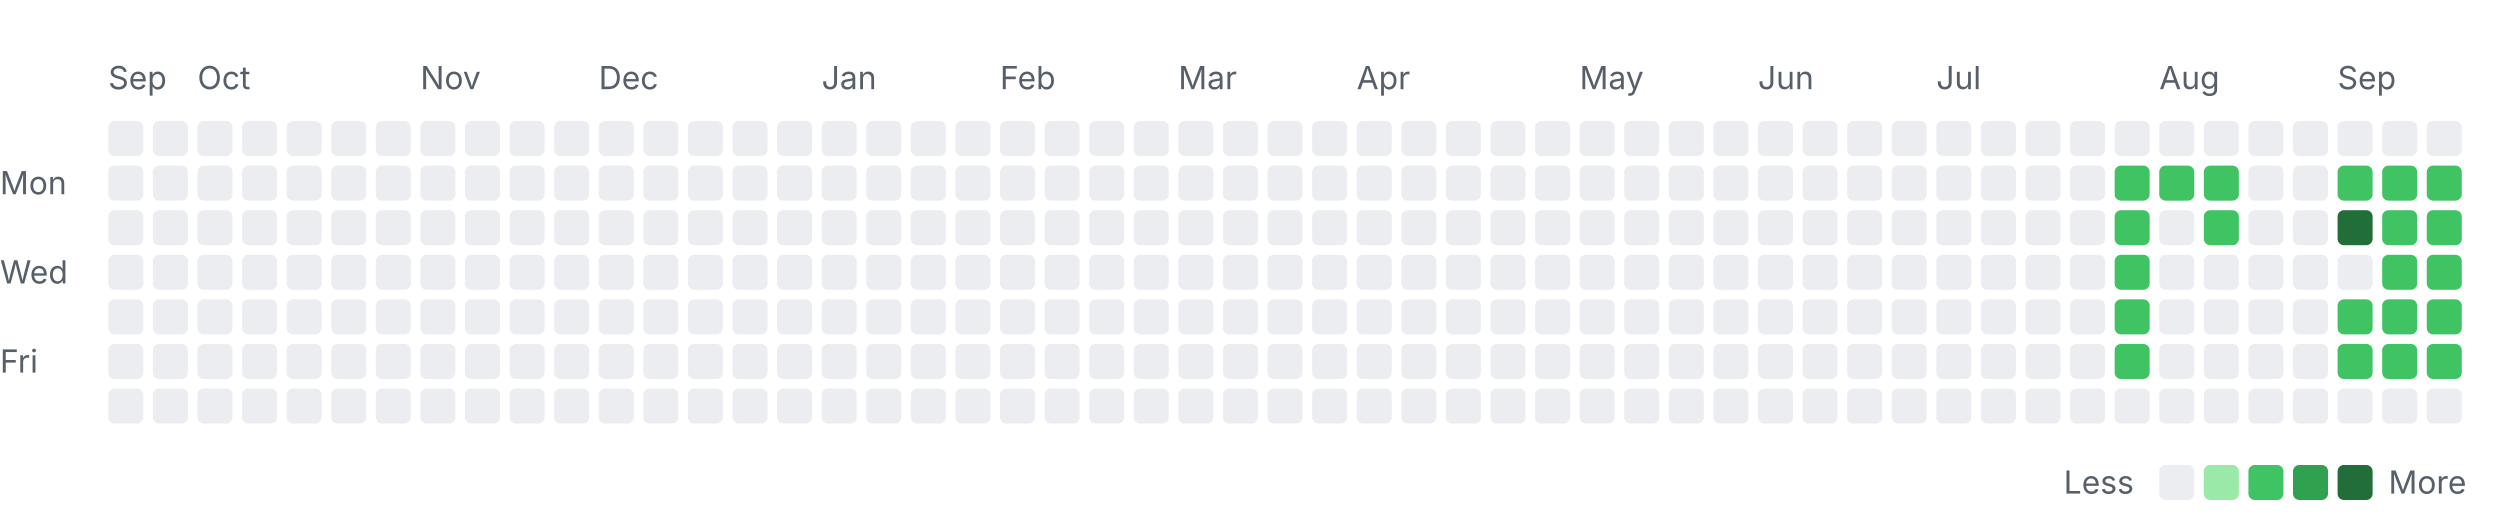
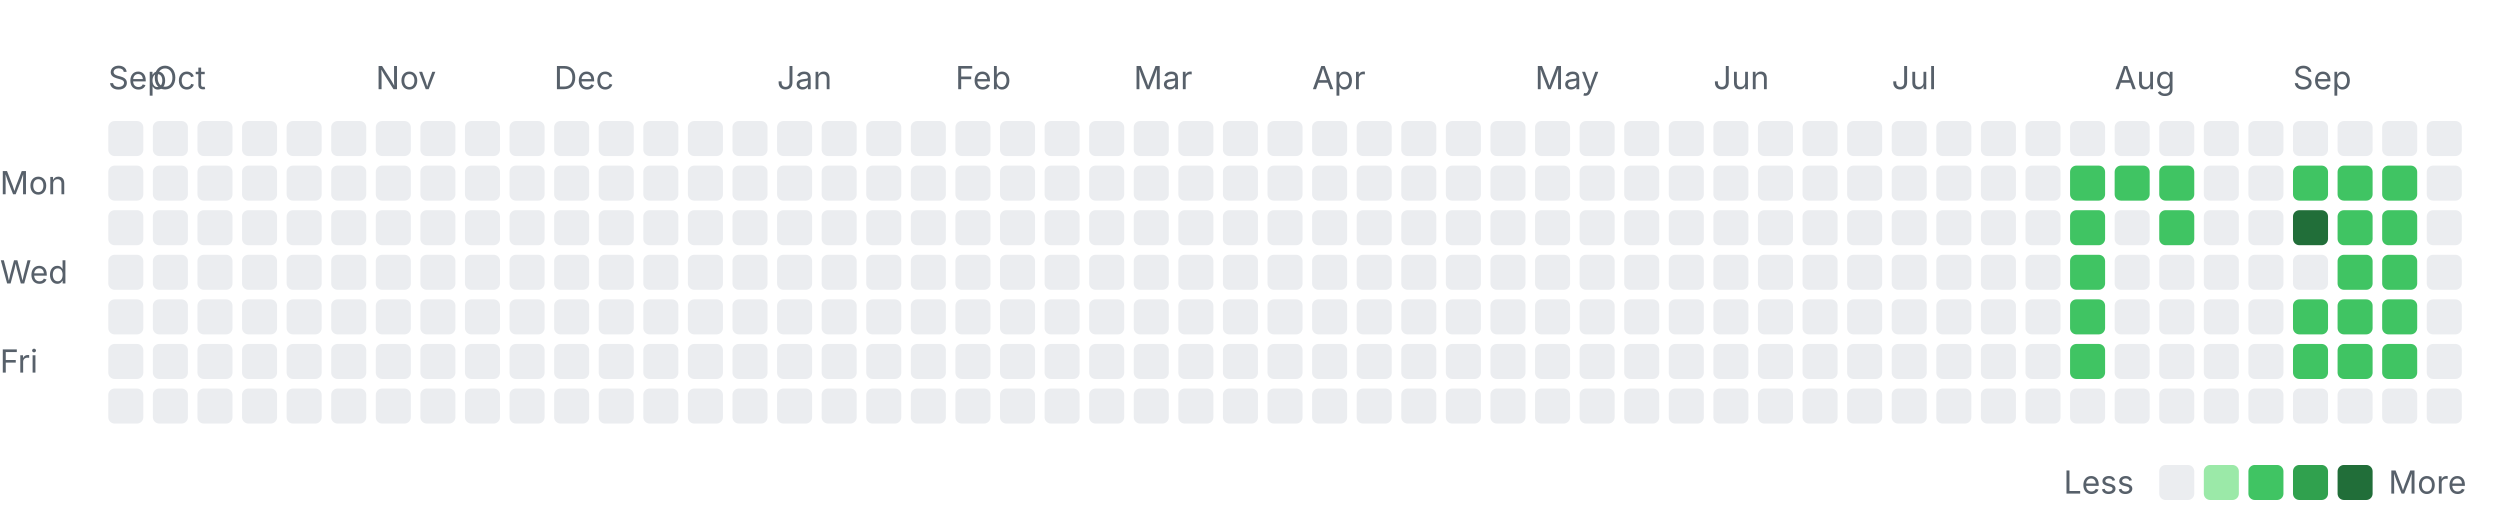
<svg xmlns="http://www.w3.org/2000/svg" width="785" height="163" viewBox="0 0 785 163" role="img" aria-labelledby="title desc">
  <style>
    .label { font: 10px -apple-system, BlinkMacSystemFont, "Segoe UI", sans-serif; fill: #57606a; }
    .month { font-size: 10px; }
    .level-0 { fill: #ebedf0; }
    .level-1 { fill: #9be9a8; }
    .level-2 { fill: #40c463; }
    .level-3 { fill: #30a14e; }
    .level-4 { fill: #216e39; }
    @media (prefers-color-scheme: dark) {
      .label { fill: #8c959f; }
      .level-0 { fill: #161b22; }
      .level-1 { fill: #0e4429; }
      .level-2 { fill: #006d32; }
      .level-3 { fill: #26a641; }
      .level-4 { fill: #39d353; }
    }
  </style>
  <text class="label month" x="34" y="28">Sep</text>
-   <text class="label month" x="62" y="28">Oct</text>
-   <text class="label month" x="132" y="28">Nov</text>
-   <text class="label month" x="188" y="28">Dec</text>
-   <text class="label month" x="258" y="28">Jan</text>
-   <text class="label month" x="314" y="28">Feb</text>
-   <text class="label month" x="370" y="28">Mar</text>
-   <text class="label month" x="426" y="28">Apr</text>
-   <text class="label month" x="496" y="28">May</text>
-   <text class="label month" x="552" y="28">Jun</text>
-   <text class="label month" x="608" y="28">Jul</text>
-   <text class="label month" x="678" y="28">Aug</text>
-   <text class="label month" x="734" y="28">Sep</text>
+   <text class="label month" x="48" y="28">Oct</text>
+   <text class="label month" x="118" y="28">Nov</text>
+   <text class="label month" x="174" y="28">Dec</text>
+   <text class="label month" x="244" y="28">Jan</text>
+   <text class="label month" x="300" y="28">Feb</text>
+   <text class="label month" x="356" y="28">Mar</text>
+   <text class="label month" x="412" y="28">Apr</text>
+   <text class="label month" x="482" y="28">May</text>
+   <text class="label month" x="538" y="28">Jun</text>
+   <text class="label month" x="594" y="28">Jul</text>
+   <text class="label month" x="664" y="28">Aug</text>
+   <text class="label month" x="720" y="28">Sep</text>
  <text class="label" x="0" y="61">Mon</text>
  <text class="label" x="0" y="89">Wed</text>
  <text class="label" x="0" y="117">Fri</text>
  <rect class="day level-0" x="34" y="38" width="11" height="11" rx="2" />
  <rect class="day level-0" x="34" y="52" width="11" height="11" rx="2" />
  <rect class="day level-0" x="34" y="66" width="11" height="11" rx="2" />
  <rect class="day level-0" x="34" y="80" width="11" height="11" rx="2" />
  <rect class="day level-0" x="34" y="94" width="11" height="11" rx="2" />
  <rect class="day level-0" x="34" y="108" width="11" height="11" rx="2" />
  <rect class="day level-0" x="34" y="122" width="11" height="11" rx="2" />
  <rect class="day level-0" x="48" y="38" width="11" height="11" rx="2" />
  <rect class="day level-0" x="48" y="52" width="11" height="11" rx="2" />
  <rect class="day level-0" x="48" y="66" width="11" height="11" rx="2" />
  <rect class="day level-0" x="48" y="80" width="11" height="11" rx="2" />
  <rect class="day level-0" x="48" y="94" width="11" height="11" rx="2" />
  <rect class="day level-0" x="48" y="108" width="11" height="11" rx="2" />
  <rect class="day level-0" x="48" y="122" width="11" height="11" rx="2" />
  <rect class="day level-0" x="62" y="38" width="11" height="11" rx="2" />
  <rect class="day level-0" x="62" y="52" width="11" height="11" rx="2" />
  <rect class="day level-0" x="62" y="66" width="11" height="11" rx="2" />
  <rect class="day level-0" x="62" y="80" width="11" height="11" rx="2" />
  <rect class="day level-0" x="62" y="94" width="11" height="11" rx="2" />
  <rect class="day level-0" x="62" y="108" width="11" height="11" rx="2" />
  <rect class="day level-0" x="62" y="122" width="11" height="11" rx="2" />
  <rect class="day level-0" x="76" y="38" width="11" height="11" rx="2" />
  <rect class="day level-0" x="76" y="52" width="11" height="11" rx="2" />
  <rect class="day level-0" x="76" y="66" width="11" height="11" rx="2" />
  <rect class="day level-0" x="76" y="80" width="11" height="11" rx="2" />
  <rect class="day level-0" x="76" y="94" width="11" height="11" rx="2" />
  <rect class="day level-0" x="76" y="108" width="11" height="11" rx="2" />
  <rect class="day level-0" x="76" y="122" width="11" height="11" rx="2" />
  <rect class="day level-0" x="90" y="38" width="11" height="11" rx="2" />
  <rect class="day level-0" x="90" y="52" width="11" height="11" rx="2" />
  <rect class="day level-0" x="90" y="66" width="11" height="11" rx="2" />
  <rect class="day level-0" x="90" y="80" width="11" height="11" rx="2" />
  <rect class="day level-0" x="90" y="94" width="11" height="11" rx="2" />
  <rect class="day level-0" x="90" y="108" width="11" height="11" rx="2" />
  <rect class="day level-0" x="90" y="122" width="11" height="11" rx="2" />
  <rect class="day level-0" x="104" y="38" width="11" height="11" rx="2" />
  <rect class="day level-0" x="104" y="52" width="11" height="11" rx="2" />
  <rect class="day level-0" x="104" y="66" width="11" height="11" rx="2" />
  <rect class="day level-0" x="104" y="80" width="11" height="11" rx="2" />
  <rect class="day level-0" x="104" y="94" width="11" height="11" rx="2" />
  <rect class="day level-0" x="104" y="108" width="11" height="11" rx="2" />
  <rect class="day level-0" x="104" y="122" width="11" height="11" rx="2" />
  <rect class="day level-0" x="118" y="38" width="11" height="11" rx="2" />
  <rect class="day level-0" x="118" y="52" width="11" height="11" rx="2" />
  <rect class="day level-0" x="118" y="66" width="11" height="11" rx="2" />
  <rect class="day level-0" x="118" y="80" width="11" height="11" rx="2" />
  <rect class="day level-0" x="118" y="94" width="11" height="11" rx="2" />
  <rect class="day level-0" x="118" y="108" width="11" height="11" rx="2" />
  <rect class="day level-0" x="118" y="122" width="11" height="11" rx="2" />
  <rect class="day level-0" x="132" y="38" width="11" height="11" rx="2" />
  <rect class="day level-0" x="132" y="52" width="11" height="11" rx="2" />
  <rect class="day level-0" x="132" y="66" width="11" height="11" rx="2" />
  <rect class="day level-0" x="132" y="80" width="11" height="11" rx="2" />
  <rect class="day level-0" x="132" y="94" width="11" height="11" rx="2" />
  <rect class="day level-0" x="132" y="108" width="11" height="11" rx="2" />
  <rect class="day level-0" x="132" y="122" width="11" height="11" rx="2" />
  <rect class="day level-0" x="146" y="38" width="11" height="11" rx="2" />
  <rect class="day level-0" x="146" y="52" width="11" height="11" rx="2" />
  <rect class="day level-0" x="146" y="66" width="11" height="11" rx="2" />
  <rect class="day level-0" x="146" y="80" width="11" height="11" rx="2" />
  <rect class="day level-0" x="146" y="94" width="11" height="11" rx="2" />
  <rect class="day level-0" x="146" y="108" width="11" height="11" rx="2" />
  <rect class="day level-0" x="146" y="122" width="11" height="11" rx="2" />
  <rect class="day level-0" x="160" y="38" width="11" height="11" rx="2" />
  <rect class="day level-0" x="160" y="52" width="11" height="11" rx="2" />
  <rect class="day level-0" x="160" y="66" width="11" height="11" rx="2" />
  <rect class="day level-0" x="160" y="80" width="11" height="11" rx="2" />
  <rect class="day level-0" x="160" y="94" width="11" height="11" rx="2" />
  <rect class="day level-0" x="160" y="108" width="11" height="11" rx="2" />
  <rect class="day level-0" x="160" y="122" width="11" height="11" rx="2" />
  <rect class="day level-0" x="174" y="38" width="11" height="11" rx="2" />
  <rect class="day level-0" x="174" y="52" width="11" height="11" rx="2" />
  <rect class="day level-0" x="174" y="66" width="11" height="11" rx="2" />
  <rect class="day level-0" x="174" y="80" width="11" height="11" rx="2" />
  <rect class="day level-0" x="174" y="94" width="11" height="11" rx="2" />
  <rect class="day level-0" x="174" y="108" width="11" height="11" rx="2" />
  <rect class="day level-0" x="174" y="122" width="11" height="11" rx="2" />
  <rect class="day level-0" x="188" y="38" width="11" height="11" rx="2" />
  <rect class="day level-0" x="188" y="52" width="11" height="11" rx="2" />
  <rect class="day level-0" x="188" y="66" width="11" height="11" rx="2" />
  <rect class="day level-0" x="188" y="80" width="11" height="11" rx="2" />
  <rect class="day level-0" x="188" y="94" width="11" height="11" rx="2" />
  <rect class="day level-0" x="188" y="108" width="11" height="11" rx="2" />
  <rect class="day level-0" x="188" y="122" width="11" height="11" rx="2" />
  <rect class="day level-0" x="202" y="38" width="11" height="11" rx="2" />
  <rect class="day level-0" x="202" y="52" width="11" height="11" rx="2" />
  <rect class="day level-0" x="202" y="66" width="11" height="11" rx="2" />
  <rect class="day level-0" x="202" y="80" width="11" height="11" rx="2" />
  <rect class="day level-0" x="202" y="94" width="11" height="11" rx="2" />
  <rect class="day level-0" x="202" y="108" width="11" height="11" rx="2" />
  <rect class="day level-0" x="202" y="122" width="11" height="11" rx="2" />
  <rect class="day level-0" x="216" y="38" width="11" height="11" rx="2" />
  <rect class="day level-0" x="216" y="52" width="11" height="11" rx="2" />
  <rect class="day level-0" x="216" y="66" width="11" height="11" rx="2" />
  <rect class="day level-0" x="216" y="80" width="11" height="11" rx="2" />
  <rect class="day level-0" x="216" y="94" width="11" height="11" rx="2" />
  <rect class="day level-0" x="216" y="108" width="11" height="11" rx="2" />
  <rect class="day level-0" x="216" y="122" width="11" height="11" rx="2" />
  <rect class="day level-0" x="230" y="38" width="11" height="11" rx="2" />
  <rect class="day level-0" x="230" y="52" width="11" height="11" rx="2" />
  <rect class="day level-0" x="230" y="66" width="11" height="11" rx="2" />
  <rect class="day level-0" x="230" y="80" width="11" height="11" rx="2" />
  <rect class="day level-0" x="230" y="94" width="11" height="11" rx="2" />
  <rect class="day level-0" x="230" y="108" width="11" height="11" rx="2" />
  <rect class="day level-0" x="230" y="122" width="11" height="11" rx="2" />
  <rect class="day level-0" x="244" y="38" width="11" height="11" rx="2" />
  <rect class="day level-0" x="244" y="52" width="11" height="11" rx="2" />
  <rect class="day level-0" x="244" y="66" width="11" height="11" rx="2" />
  <rect class="day level-0" x="244" y="80" width="11" height="11" rx="2" />
  <rect class="day level-0" x="244" y="94" width="11" height="11" rx="2" />
  <rect class="day level-0" x="244" y="108" width="11" height="11" rx="2" />
  <rect class="day level-0" x="244" y="122" width="11" height="11" rx="2" />
  <rect class="day level-0" x="258" y="38" width="11" height="11" rx="2" />
  <rect class="day level-0" x="258" y="52" width="11" height="11" rx="2" />
  <rect class="day level-0" x="258" y="66" width="11" height="11" rx="2" />
  <rect class="day level-0" x="258" y="80" width="11" height="11" rx="2" />
  <rect class="day level-0" x="258" y="94" width="11" height="11" rx="2" />
  <rect class="day level-0" x="258" y="108" width="11" height="11" rx="2" />
  <rect class="day level-0" x="258" y="122" width="11" height="11" rx="2" />
  <rect class="day level-0" x="272" y="38" width="11" height="11" rx="2" />
  <rect class="day level-0" x="272" y="52" width="11" height="11" rx="2" />
  <rect class="day level-0" x="272" y="66" width="11" height="11" rx="2" />
  <rect class="day level-0" x="272" y="80" width="11" height="11" rx="2" />
  <rect class="day level-0" x="272" y="94" width="11" height="11" rx="2" />
  <rect class="day level-0" x="272" y="108" width="11" height="11" rx="2" />
  <rect class="day level-0" x="272" y="122" width="11" height="11" rx="2" />
  <rect class="day level-0" x="286" y="38" width="11" height="11" rx="2" />
  <rect class="day level-0" x="286" y="52" width="11" height="11" rx="2" />
  <rect class="day level-0" x="286" y="66" width="11" height="11" rx="2" />
  <rect class="day level-0" x="286" y="80" width="11" height="11" rx="2" />
  <rect class="day level-0" x="286" y="94" width="11" height="11" rx="2" />
  <rect class="day level-0" x="286" y="108" width="11" height="11" rx="2" />
  <rect class="day level-0" x="286" y="122" width="11" height="11" rx="2" />
  <rect class="day level-0" x="300" y="38" width="11" height="11" rx="2" />
  <rect class="day level-0" x="300" y="52" width="11" height="11" rx="2" />
  <rect class="day level-0" x="300" y="66" width="11" height="11" rx="2" />
  <rect class="day level-0" x="300" y="80" width="11" height="11" rx="2" />
  <rect class="day level-0" x="300" y="94" width="11" height="11" rx="2" />
  <rect class="day level-0" x="300" y="108" width="11" height="11" rx="2" />
  <rect class="day level-0" x="300" y="122" width="11" height="11" rx="2" />
  <rect class="day level-0" x="314" y="38" width="11" height="11" rx="2" />
  <rect class="day level-0" x="314" y="52" width="11" height="11" rx="2" />
  <rect class="day level-0" x="314" y="66" width="11" height="11" rx="2" />
  <rect class="day level-0" x="314" y="80" width="11" height="11" rx="2" />
  <rect class="day level-0" x="314" y="94" width="11" height="11" rx="2" />
  <rect class="day level-0" x="314" y="108" width="11" height="11" rx="2" />
  <rect class="day level-0" x="314" y="122" width="11" height="11" rx="2" />
  <rect class="day level-0" x="328" y="38" width="11" height="11" rx="2" />
  <rect class="day level-0" x="328" y="52" width="11" height="11" rx="2" />
  <rect class="day level-0" x="328" y="66" width="11" height="11" rx="2" />
  <rect class="day level-0" x="328" y="80" width="11" height="11" rx="2" />
  <rect class="day level-0" x="328" y="94" width="11" height="11" rx="2" />
  <rect class="day level-0" x="328" y="108" width="11" height="11" rx="2" />
  <rect class="day level-0" x="328" y="122" width="11" height="11" rx="2" />
  <rect class="day level-0" x="342" y="38" width="11" height="11" rx="2" />
  <rect class="day level-0" x="342" y="52" width="11" height="11" rx="2" />
  <rect class="day level-0" x="342" y="66" width="11" height="11" rx="2" />
  <rect class="day level-0" x="342" y="80" width="11" height="11" rx="2" />
  <rect class="day level-0" x="342" y="94" width="11" height="11" rx="2" />
  <rect class="day level-0" x="342" y="108" width="11" height="11" rx="2" />
  <rect class="day level-0" x="342" y="122" width="11" height="11" rx="2" />
  <rect class="day level-0" x="356" y="38" width="11" height="11" rx="2" />
  <rect class="day level-0" x="356" y="52" width="11" height="11" rx="2" />
  <rect class="day level-0" x="356" y="66" width="11" height="11" rx="2" />
  <rect class="day level-0" x="356" y="80" width="11" height="11" rx="2" />
  <rect class="day level-0" x="356" y="94" width="11" height="11" rx="2" />
  <rect class="day level-0" x="356" y="108" width="11" height="11" rx="2" />
  <rect class="day level-0" x="356" y="122" width="11" height="11" rx="2" />
  <rect class="day level-0" x="370" y="38" width="11" height="11" rx="2" />
  <rect class="day level-0" x="370" y="52" width="11" height="11" rx="2" />
  <rect class="day level-0" x="370" y="66" width="11" height="11" rx="2" />
  <rect class="day level-0" x="370" y="80" width="11" height="11" rx="2" />
  <rect class="day level-0" x="370" y="94" width="11" height="11" rx="2" />
  <rect class="day level-0" x="370" y="108" width="11" height="11" rx="2" />
  <rect class="day level-0" x="370" y="122" width="11" height="11" rx="2" />
  <rect class="day level-0" x="384" y="38" width="11" height="11" rx="2" />
  <rect class="day level-0" x="384" y="52" width="11" height="11" rx="2" />
  <rect class="day level-0" x="384" y="66" width="11" height="11" rx="2" />
  <rect class="day level-0" x="384" y="80" width="11" height="11" rx="2" />
  <rect class="day level-0" x="384" y="94" width="11" height="11" rx="2" />
  <rect class="day level-0" x="384" y="108" width="11" height="11" rx="2" />
  <rect class="day level-0" x="384" y="122" width="11" height="11" rx="2" />
  <rect class="day level-0" x="398" y="38" width="11" height="11" rx="2" />
  <rect class="day level-0" x="398" y="52" width="11" height="11" rx="2" />
  <rect class="day level-0" x="398" y="66" width="11" height="11" rx="2" />
  <rect class="day level-0" x="398" y="80" width="11" height="11" rx="2" />
  <rect class="day level-0" x="398" y="94" width="11" height="11" rx="2" />
  <rect class="day level-0" x="398" y="108" width="11" height="11" rx="2" />
  <rect class="day level-0" x="398" y="122" width="11" height="11" rx="2" />
  <rect class="day level-0" x="412" y="38" width="11" height="11" rx="2" />
  <rect class="day level-0" x="412" y="52" width="11" height="11" rx="2" />
  <rect class="day level-0" x="412" y="66" width="11" height="11" rx="2" />
  <rect class="day level-0" x="412" y="80" width="11" height="11" rx="2" />
  <rect class="day level-0" x="412" y="94" width="11" height="11" rx="2" />
  <rect class="day level-0" x="412" y="108" width="11" height="11" rx="2" />
  <rect class="day level-0" x="412" y="122" width="11" height="11" rx="2" />
  <rect class="day level-0" x="426" y="38" width="11" height="11" rx="2" />
  <rect class="day level-0" x="426" y="52" width="11" height="11" rx="2" />
  <rect class="day level-0" x="426" y="66" width="11" height="11" rx="2" />
  <rect class="day level-0" x="426" y="80" width="11" height="11" rx="2" />
  <rect class="day level-0" x="426" y="94" width="11" height="11" rx="2" />
  <rect class="day level-0" x="426" y="108" width="11" height="11" rx="2" />
  <rect class="day level-0" x="426" y="122" width="11" height="11" rx="2" />
  <rect class="day level-0" x="440" y="38" width="11" height="11" rx="2" />
  <rect class="day level-0" x="440" y="52" width="11" height="11" rx="2" />
  <rect class="day level-0" x="440" y="66" width="11" height="11" rx="2" />
  <rect class="day level-0" x="440" y="80" width="11" height="11" rx="2" />
  <rect class="day level-0" x="440" y="94" width="11" height="11" rx="2" />
  <rect class="day level-0" x="440" y="108" width="11" height="11" rx="2" />
  <rect class="day level-0" x="440" y="122" width="11" height="11" rx="2" />
  <rect class="day level-0" x="454" y="38" width="11" height="11" rx="2" />
  <rect class="day level-0" x="454" y="52" width="11" height="11" rx="2" />
  <rect class="day level-0" x="454" y="66" width="11" height="11" rx="2" />
  <rect class="day level-0" x="454" y="80" width="11" height="11" rx="2" />
  <rect class="day level-0" x="454" y="94" width="11" height="11" rx="2" />
  <rect class="day level-0" x="454" y="108" width="11" height="11" rx="2" />
  <rect class="day level-0" x="454" y="122" width="11" height="11" rx="2" />
  <rect class="day level-0" x="468" y="38" width="11" height="11" rx="2" />
  <rect class="day level-0" x="468" y="52" width="11" height="11" rx="2" />
  <rect class="day level-0" x="468" y="66" width="11" height="11" rx="2" />
  <rect class="day level-0" x="468" y="80" width="11" height="11" rx="2" />
  <rect class="day level-0" x="468" y="94" width="11" height="11" rx="2" />
  <rect class="day level-0" x="468" y="108" width="11" height="11" rx="2" />
  <rect class="day level-0" x="468" y="122" width="11" height="11" rx="2" />
  <rect class="day level-0" x="482" y="38" width="11" height="11" rx="2" />
  <rect class="day level-0" x="482" y="52" width="11" height="11" rx="2" />
  <rect class="day level-0" x="482" y="66" width="11" height="11" rx="2" />
  <rect class="day level-0" x="482" y="80" width="11" height="11" rx="2" />
  <rect class="day level-0" x="482" y="94" width="11" height="11" rx="2" />
  <rect class="day level-0" x="482" y="108" width="11" height="11" rx="2" />
  <rect class="day level-0" x="482" y="122" width="11" height="11" rx="2" />
  <rect class="day level-0" x="496" y="38" width="11" height="11" rx="2" />
  <rect class="day level-0" x="496" y="52" width="11" height="11" rx="2" />
  <rect class="day level-0" x="496" y="66" width="11" height="11" rx="2" />
  <rect class="day level-0" x="496" y="80" width="11" height="11" rx="2" />
  <rect class="day level-0" x="496" y="94" width="11" height="11" rx="2" />
  <rect class="day level-0" x="496" y="108" width="11" height="11" rx="2" />
  <rect class="day level-0" x="496" y="122" width="11" height="11" rx="2" />
  <rect class="day level-0" x="510" y="38" width="11" height="11" rx="2" />
  <rect class="day level-0" x="510" y="52" width="11" height="11" rx="2" />
  <rect class="day level-0" x="510" y="66" width="11" height="11" rx="2" />
  <rect class="day level-0" x="510" y="80" width="11" height="11" rx="2" />
  <rect class="day level-0" x="510" y="94" width="11" height="11" rx="2" />
  <rect class="day level-0" x="510" y="108" width="11" height="11" rx="2" />
  <rect class="day level-0" x="510" y="122" width="11" height="11" rx="2" />
  <rect class="day level-0" x="524" y="38" width="11" height="11" rx="2" />
  <rect class="day level-0" x="524" y="52" width="11" height="11" rx="2" />
  <rect class="day level-0" x="524" y="66" width="11" height="11" rx="2" />
  <rect class="day level-0" x="524" y="80" width="11" height="11" rx="2" />
  <rect class="day level-0" x="524" y="94" width="11" height="11" rx="2" />
  <rect class="day level-0" x="524" y="108" width="11" height="11" rx="2" />
  <rect class="day level-0" x="524" y="122" width="11" height="11" rx="2" />
  <rect class="day level-0" x="538" y="38" width="11" height="11" rx="2" />
  <rect class="day level-0" x="538" y="52" width="11" height="11" rx="2" />
  <rect class="day level-0" x="538" y="66" width="11" height="11" rx="2" />
  <rect class="day level-0" x="538" y="80" width="11" height="11" rx="2" />
  <rect class="day level-0" x="538" y="94" width="11" height="11" rx="2" />
  <rect class="day level-0" x="538" y="108" width="11" height="11" rx="2" />
  <rect class="day level-0" x="538" y="122" width="11" height="11" rx="2" />
  <rect class="day level-0" x="552" y="38" width="11" height="11" rx="2" />
  <rect class="day level-0" x="552" y="52" width="11" height="11" rx="2" />
  <rect class="day level-0" x="552" y="66" width="11" height="11" rx="2" />
  <rect class="day level-0" x="552" y="80" width="11" height="11" rx="2" />
  <rect class="day level-0" x="552" y="94" width="11" height="11" rx="2" />
  <rect class="day level-0" x="552" y="108" width="11" height="11" rx="2" />
  <rect class="day level-0" x="552" y="122" width="11" height="11" rx="2" />
  <rect class="day level-0" x="566" y="38" width="11" height="11" rx="2" />
  <rect class="day level-0" x="566" y="52" width="11" height="11" rx="2" />
  <rect class="day level-0" x="566" y="66" width="11" height="11" rx="2" />
  <rect class="day level-0" x="566" y="80" width="11" height="11" rx="2" />
  <rect class="day level-0" x="566" y="94" width="11" height="11" rx="2" />
  <rect class="day level-0" x="566" y="108" width="11" height="11" rx="2" />
  <rect class="day level-0" x="566" y="122" width="11" height="11" rx="2" />
  <rect class="day level-0" x="580" y="38" width="11" height="11" rx="2" />
  <rect class="day level-0" x="580" y="52" width="11" height="11" rx="2" />
  <rect class="day level-0" x="580" y="66" width="11" height="11" rx="2" />
  <rect class="day level-0" x="580" y="80" width="11" height="11" rx="2" />
  <rect class="day level-0" x="580" y="94" width="11" height="11" rx="2" />
  <rect class="day level-0" x="580" y="108" width="11" height="11" rx="2" />
  <rect class="day level-0" x="580" y="122" width="11" height="11" rx="2" />
  <rect class="day level-0" x="594" y="38" width="11" height="11" rx="2" />
  <rect class="day level-0" x="594" y="52" width="11" height="11" rx="2" />
  <rect class="day level-0" x="594" y="66" width="11" height="11" rx="2" />
  <rect class="day level-0" x="594" y="80" width="11" height="11" rx="2" />
  <rect class="day level-0" x="594" y="94" width="11" height="11" rx="2" />
  <rect class="day level-0" x="594" y="108" width="11" height="11" rx="2" />
  <rect class="day level-0" x="594" y="122" width="11" height="11" rx="2" />
  <rect class="day level-0" x="608" y="38" width="11" height="11" rx="2" />
  <rect class="day level-0" x="608" y="52" width="11" height="11" rx="2" />
  <rect class="day level-0" x="608" y="66" width="11" height="11" rx="2" />
  <rect class="day level-0" x="608" y="80" width="11" height="11" rx="2" />
  <rect class="day level-0" x="608" y="94" width="11" height="11" rx="2" />
  <rect class="day level-0" x="608" y="108" width="11" height="11" rx="2" />
  <rect class="day level-0" x="608" y="122" width="11" height="11" rx="2" />
  <rect class="day level-0" x="622" y="38" width="11" height="11" rx="2" />
  <rect class="day level-0" x="622" y="52" width="11" height="11" rx="2" />
  <rect class="day level-0" x="622" y="66" width="11" height="11" rx="2" />
  <rect class="day level-0" x="622" y="80" width="11" height="11" rx="2" />
  <rect class="day level-0" x="622" y="94" width="11" height="11" rx="2" />
  <rect class="day level-0" x="622" y="108" width="11" height="11" rx="2" />
  <rect class="day level-0" x="622" y="122" width="11" height="11" rx="2" />
  <rect class="day level-0" x="636" y="38" width="11" height="11" rx="2" />
  <rect class="day level-0" x="636" y="52" width="11" height="11" rx="2" />
  <rect class="day level-0" x="636" y="66" width="11" height="11" rx="2" />
  <rect class="day level-0" x="636" y="80" width="11" height="11" rx="2" />
  <rect class="day level-0" x="636" y="94" width="11" height="11" rx="2" />
  <rect class="day level-0" x="636" y="108" width="11" height="11" rx="2" />
  <rect class="day level-0" x="636" y="122" width="11" height="11" rx="2" />
  <rect class="day level-0" x="650" y="38" width="11" height="11" rx="2" />
-   <rect class="day level-0" x="650" y="52" width="11" height="11" rx="2" />
-   <rect class="day level-0" x="650" y="66" width="11" height="11" rx="2" />
-   <rect class="day level-0" x="650" y="80" width="11" height="11" rx="2" />
-   <rect class="day level-0" x="650" y="94" width="11" height="11" rx="2" />
-   <rect class="day level-0" x="650" y="108" width="11" height="11" rx="2" />
+   <rect class="day level-2" x="650" y="52" width="11" height="11" rx="2" />
+   <rect class="day level-2" x="650" y="66" width="11" height="11" rx="2" />
+   <rect class="day level-2" x="650" y="80" width="11" height="11" rx="2" />
+   <rect class="day level-2" x="650" y="94" width="11" height="11" rx="2" />
+   <rect class="day level-2" x="650" y="108" width="11" height="11" rx="2" />
  <rect class="day level-0" x="650" y="122" width="11" height="11" rx="2" />
  <rect class="day level-0" x="664" y="38" width="11" height="11" rx="2" />
  <rect class="day level-2" x="664" y="52" width="11" height="11" rx="2" />
-   <rect class="day level-2" x="664" y="66" width="11" height="11" rx="2" />
-   <rect class="day level-2" x="664" y="80" width="11" height="11" rx="2" />
-   <rect class="day level-2" x="664" y="94" width="11" height="11" rx="2" />
-   <rect class="day level-2" x="664" y="108" width="11" height="11" rx="2" />
+   <rect class="day level-0" x="664" y="66" width="11" height="11" rx="2" />
+   <rect class="day level-0" x="664" y="80" width="11" height="11" rx="2" />
+   <rect class="day level-0" x="664" y="94" width="11" height="11" rx="2" />
+   <rect class="day level-0" x="664" y="108" width="11" height="11" rx="2" />
  <rect class="day level-0" x="664" y="122" width="11" height="11" rx="2" />
  <rect class="day level-0" x="678" y="38" width="11" height="11" rx="2" />
  <rect class="day level-2" x="678" y="52" width="11" height="11" rx="2" />
-   <rect class="day level-0" x="678" y="66" width="11" height="11" rx="2" />
+   <rect class="day level-2" x="678" y="66" width="11" height="11" rx="2" />
  <rect class="day level-0" x="678" y="80" width="11" height="11" rx="2" />
  <rect class="day level-0" x="678" y="94" width="11" height="11" rx="2" />
  <rect class="day level-0" x="678" y="108" width="11" height="11" rx="2" />
  <rect class="day level-0" x="678" y="122" width="11" height="11" rx="2" />
  <rect class="day level-0" x="692" y="38" width="11" height="11" rx="2" />
-   <rect class="day level-2" x="692" y="52" width="11" height="11" rx="2" />
-   <rect class="day level-2" x="692" y="66" width="11" height="11" rx="2" />
+   <rect class="day level-0" x="692" y="52" width="11" height="11" rx="2" />
+   <rect class="day level-0" x="692" y="66" width="11" height="11" rx="2" />
  <rect class="day level-0" x="692" y="80" width="11" height="11" rx="2" />
  <rect class="day level-0" x="692" y="94" width="11" height="11" rx="2" />
  <rect class="day level-0" x="692" y="108" width="11" height="11" rx="2" />
  <rect class="day level-0" x="692" y="122" width="11" height="11" rx="2" />
  <rect class="day level-0" x="706" y="38" width="11" height="11" rx="2" />
  <rect class="day level-0" x="706" y="52" width="11" height="11" rx="2" />
  <rect class="day level-0" x="706" y="66" width="11" height="11" rx="2" />
  <rect class="day level-0" x="706" y="80" width="11" height="11" rx="2" />
  <rect class="day level-0" x="706" y="94" width="11" height="11" rx="2" />
  <rect class="day level-0" x="706" y="108" width="11" height="11" rx="2" />
  <rect class="day level-0" x="706" y="122" width="11" height="11" rx="2" />
  <rect class="day level-0" x="720" y="38" width="11" height="11" rx="2" />
-   <rect class="day level-0" x="720" y="52" width="11" height="11" rx="2" />
-   <rect class="day level-0" x="720" y="66" width="11" height="11" rx="2" />
+   <rect class="day level-2" x="720" y="52" width="11" height="11" rx="2" />
+   <rect class="day level-4" x="720" y="66" width="11" height="11" rx="2" />
  <rect class="day level-0" x="720" y="80" width="11" height="11" rx="2" />
-   <rect class="day level-0" x="720" y="94" width="11" height="11" rx="2" />
-   <rect class="day level-0" x="720" y="108" width="11" height="11" rx="2" />
+   <rect class="day level-2" x="720" y="94" width="11" height="11" rx="2" />
+   <rect class="day level-2" x="720" y="108" width="11" height="11" rx="2" />
  <rect class="day level-0" x="720" y="122" width="11" height="11" rx="2" />
  <rect class="day level-0" x="734" y="38" width="11" height="11" rx="2" />
  <rect class="day level-2" x="734" y="52" width="11" height="11" rx="2" />
-   <rect class="day level-4" x="734" y="66" width="11" height="11" rx="2" />
-   <rect class="day level-0" x="734" y="80" width="11" height="11" rx="2" />
+   <rect class="day level-2" x="734" y="66" width="11" height="11" rx="2" />
+   <rect class="day level-2" x="734" y="80" width="11" height="11" rx="2" />
  <rect class="day level-2" x="734" y="94" width="11" height="11" rx="2" />
  <rect class="day level-2" x="734" y="108" width="11" height="11" rx="2" />
  <rect class="day level-0" x="734" y="122" width="11" height="11" rx="2" />
  <rect class="day level-0" x="748" y="38" width="11" height="11" rx="2" />
  <rect class="day level-2" x="748" y="52" width="11" height="11" rx="2" />
  <rect class="day level-2" x="748" y="66" width="11" height="11" rx="2" />
  <rect class="day level-2" x="748" y="80" width="11" height="11" rx="2" />
  <rect class="day level-2" x="748" y="94" width="11" height="11" rx="2" />
  <rect class="day level-2" x="748" y="108" width="11" height="11" rx="2" />
  <rect class="day level-0" x="748" y="122" width="11" height="11" rx="2" />
  <rect class="day level-0" x="762" y="38" width="11" height="11" rx="2" />
-   <rect class="day level-2" x="762" y="52" width="11" height="11" rx="2" />
-   <rect class="day level-2" x="762" y="66" width="11" height="11" rx="2" />
-   <rect class="day level-2" x="762" y="80" width="11" height="11" rx="2" />
-   <rect class="day level-2" x="762" y="94" width="11" height="11" rx="2" />
-   <rect class="day level-2" x="762" y="108" width="11" height="11" rx="2" />
+   <rect class="day level-0" x="762" y="52" width="11" height="11" rx="2" />
+   <rect class="day level-0" x="762" y="66" width="11" height="11" rx="2" />
+   <rect class="day level-0" x="762" y="80" width="11" height="11" rx="2" />
+   <rect class="day level-0" x="762" y="94" width="11" height="11" rx="2" />
+   <rect class="day level-0" x="762" y="108" width="11" height="11" rx="2" />
  <rect class="day level-0" x="762" y="122" width="11" height="11" rx="2" />
  <text class="label" x="648" y="155">Less</text>
  <rect class="day level-0" x="678" y="146" width="11" height="11" rx="2" />
  <rect class="day level-1" x="692" y="146" width="11" height="11" rx="2" />
  <rect class="day level-2" x="706" y="146" width="11" height="11" rx="2" />
  <rect class="day level-3" x="720" y="146" width="11" height="11" rx="2" />
  <rect class="day level-4" x="734" y="146" width="11" height="11" rx="2" />
  <text class="label" x="750" y="155">More</text>
</svg>
